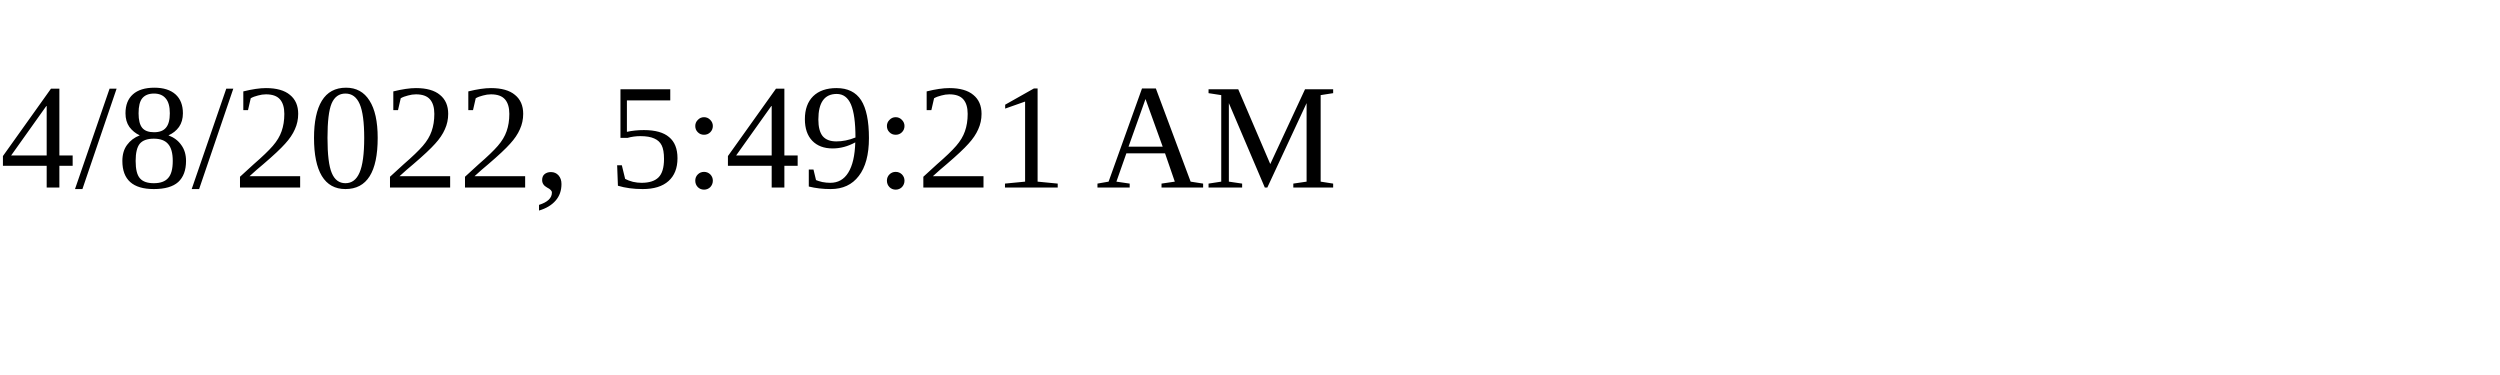
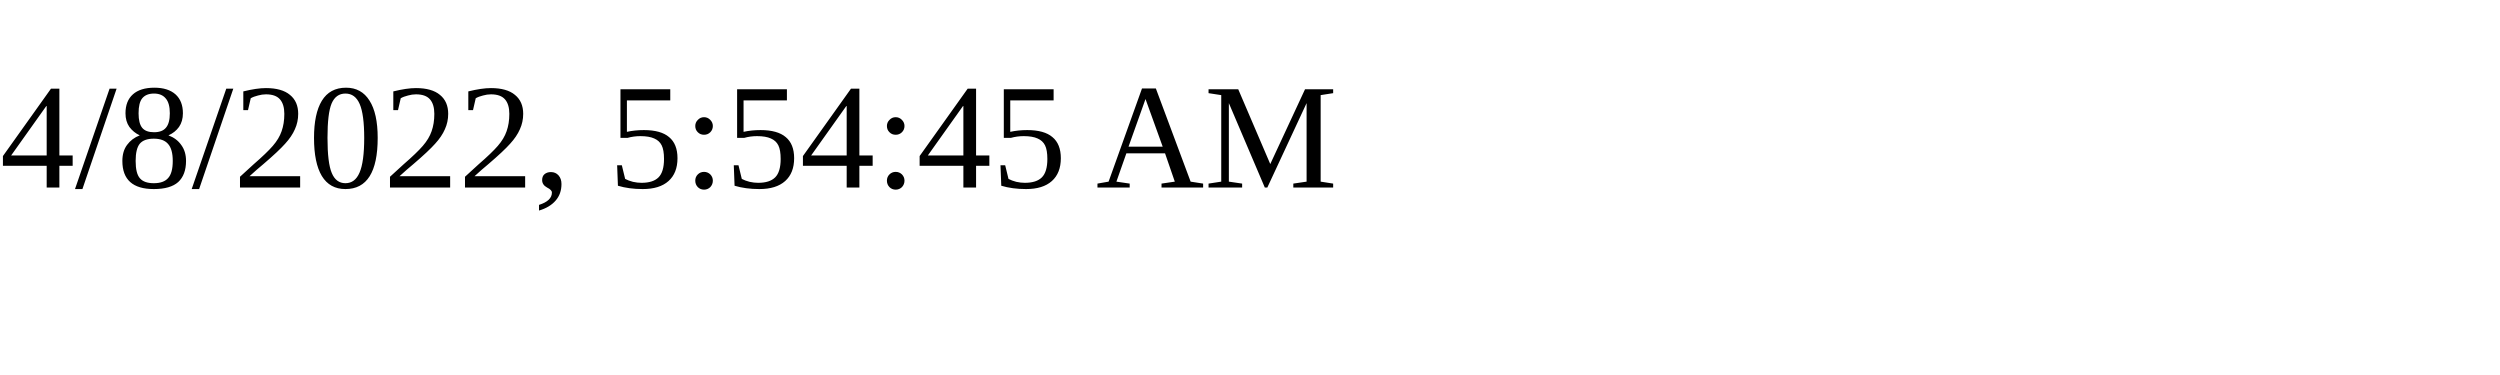
<svg xmlns="http://www.w3.org/2000/svg" height="30" width="200">
-   <text x="0" y="15">4/8/2022, 5:49:21 AM</text>
+   <text x="0" y="15">4/8/2022, 5:54:45 AM</text>
</svg>
